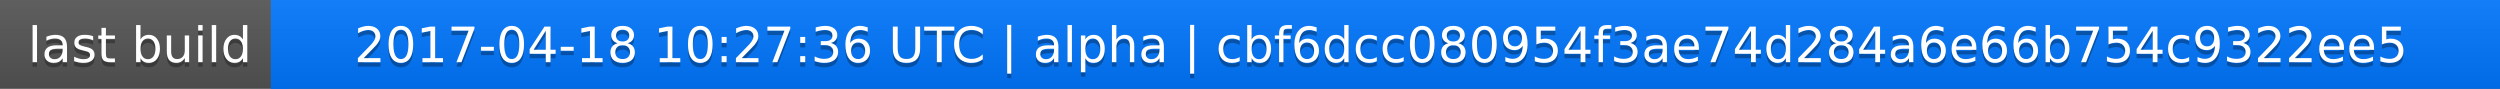
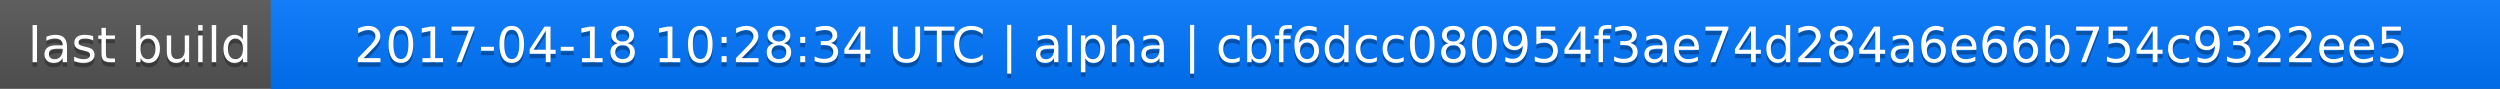
<svg xmlns="http://www.w3.org/2000/svg" width="563" height="20">
  <linearGradient id="a" x2="0" y2="100%">
    <stop offset="0" stop-color="#bbb" stop-opacity=".1" />
    <stop offset="1" stop-opacity=".1" />
  </linearGradient>
  <rect rx="0" width="563" height="20" fill="#555" />
  <rect rx="0" x="61" width="502" height="20" fill="#07f" />
  <path fill="#07f" d="M61 0h4v20h-4z" />
  <rect rx="0" width="563" height="20" fill="url(#a)" />
  <g fill="#fff" text-anchor="middle" font-family="DejaVu Sans,Verdana,Geneva,sans-serif" font-size="11">
    <text x="31.5" y="15" fill="#010101" fill-opacity=".3">last build</text>
    <text x="31.5" y="14">last build</text>
-     <text x="311" y="15" fill="#010101" fill-opacity=".3">2017-04-18 10:27:36 UTC | alpha | cbf6dcc080954f3ae74d284a6e66b754c9322ee5</text>
-     <text x="311" y="14">2017-04-18 10:27:36 UTC | alpha | cbf6dcc080954f3ae74d284a6e66b754c9322ee5</text>
+     <text x="311" y="15" fill="#010101" fill-opacity=".3">2017-04-18 10:28:34 UTC | alpha | cbf6dcc080954f3ae74d284a6e66b754c9322ee5</text>
+     <text x="311" y="14">2017-04-18 10:28:34 UTC | alpha | cbf6dcc080954f3ae74d284a6e66b754c9322ee5</text>
  </g>
</svg>
